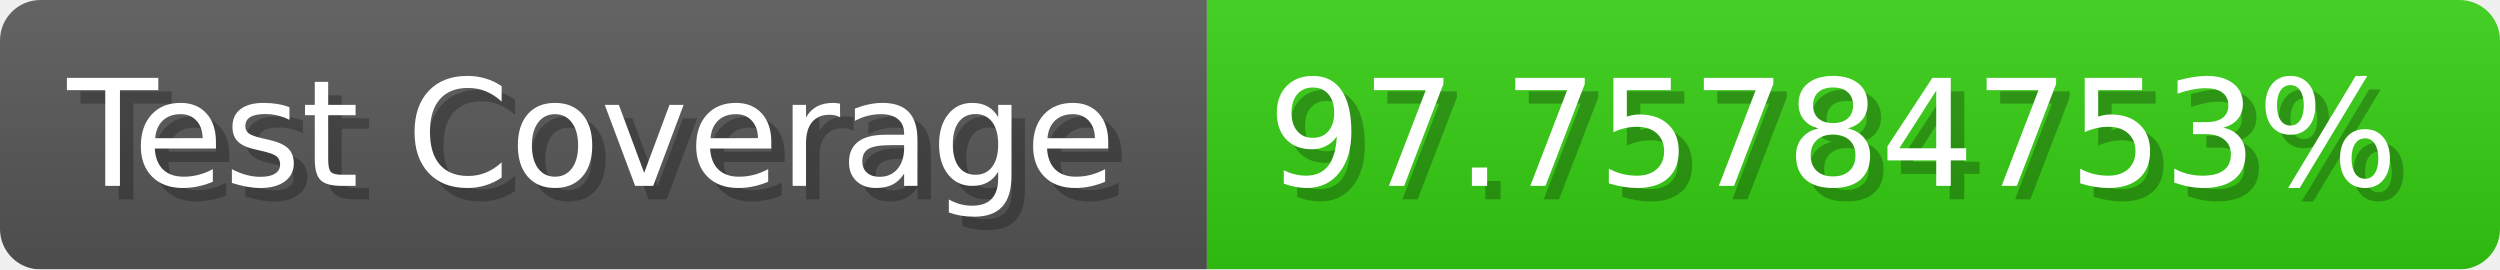
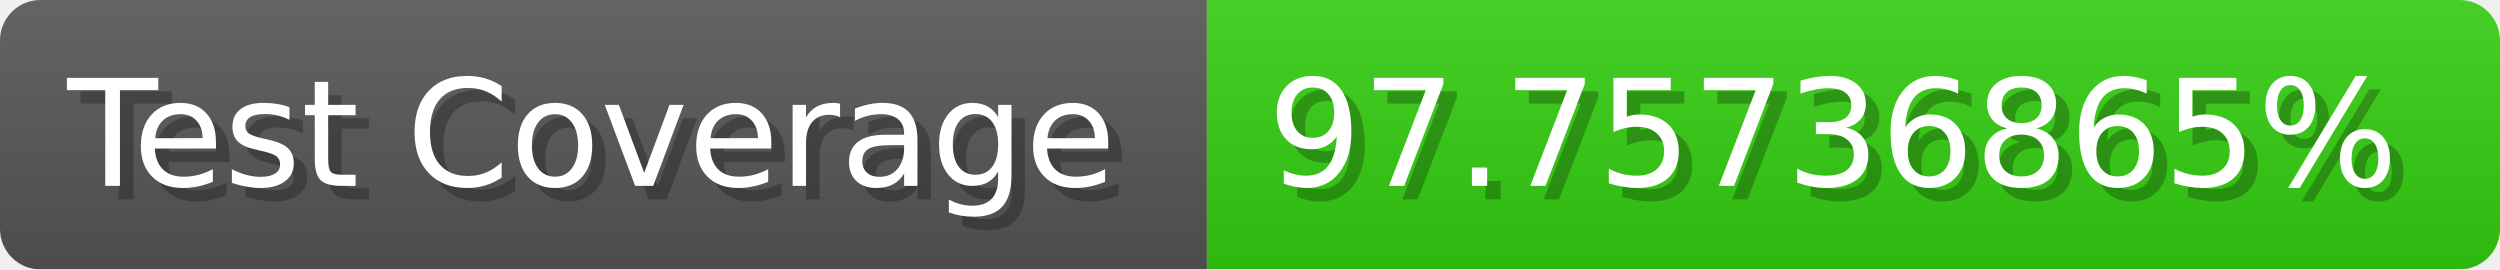
- <svg xmlns="http://www.w3.org/2000/svg" width="185.6" height="20" viewBox="0 0 1856 200" role="img" aria-label="Test Coverage: 97.75784753%">
+ <svg xmlns="http://www.w3.org/2000/svg" width="185.6" height="20" viewBox="0 0 1856 200" role="img" aria-label="Test Coverage: 97.75736865%">
  <linearGradient id="a" x2="0" y2="100%">
    <stop offset="0" stop-opacity=".1" stop-color="#EEE" />
    <stop offset="1" stop-opacity=".1" />
  </linearGradient>
  <mask id="m">
    <rect width="1856" height="200" rx="30" fill="#FFF" />
  </mask>
  <g mask="url(#m)">
    <rect width="896" height="200" fill="#555" />
    <rect width="960" height="200" fill="#3C1" x="896" />
    <rect width="1856" height="200" fill="url(#a)" />
  </g>
  <g aria-hidden="true" fill="#fff" text-anchor="start" font-family="Verdana,DejaVu Sans,sans-serif" font-size="110">
    <text x="60" y="148" textLength="796" fill="#000" opacity="0.25">Test Coverage</text>
    <text x="50" y="138" textLength="796">Test Coverage</text>
-     <text x="951" y="148" textLength="860" fill="#000" opacity="0.25">97.75784753%</text>
-     <text x="941" y="138" textLength="860">97.75784753%</text>
+     <text x="951" y="148" textLength="860" fill="#000" opacity="0.25">97.75736865%</text>
+     <text x="941" y="138" textLength="860">97.75736865%</text>
  </g>
</svg>
